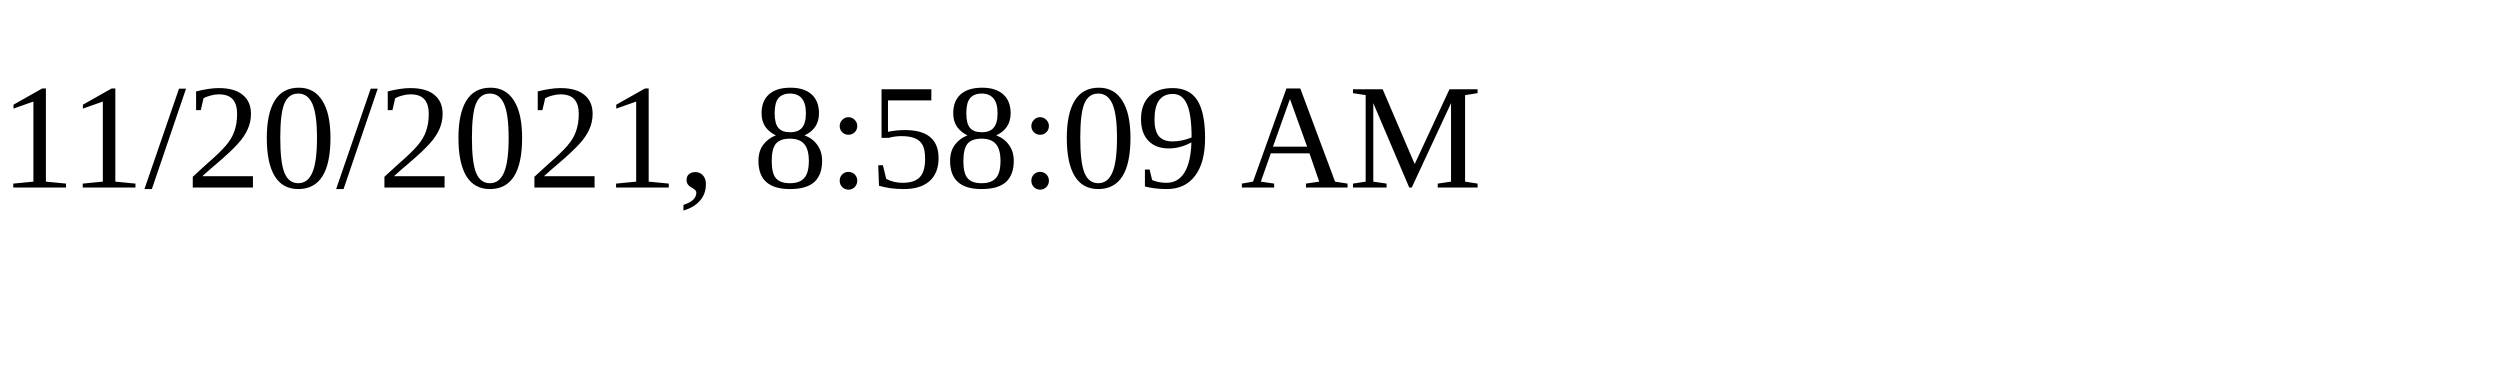
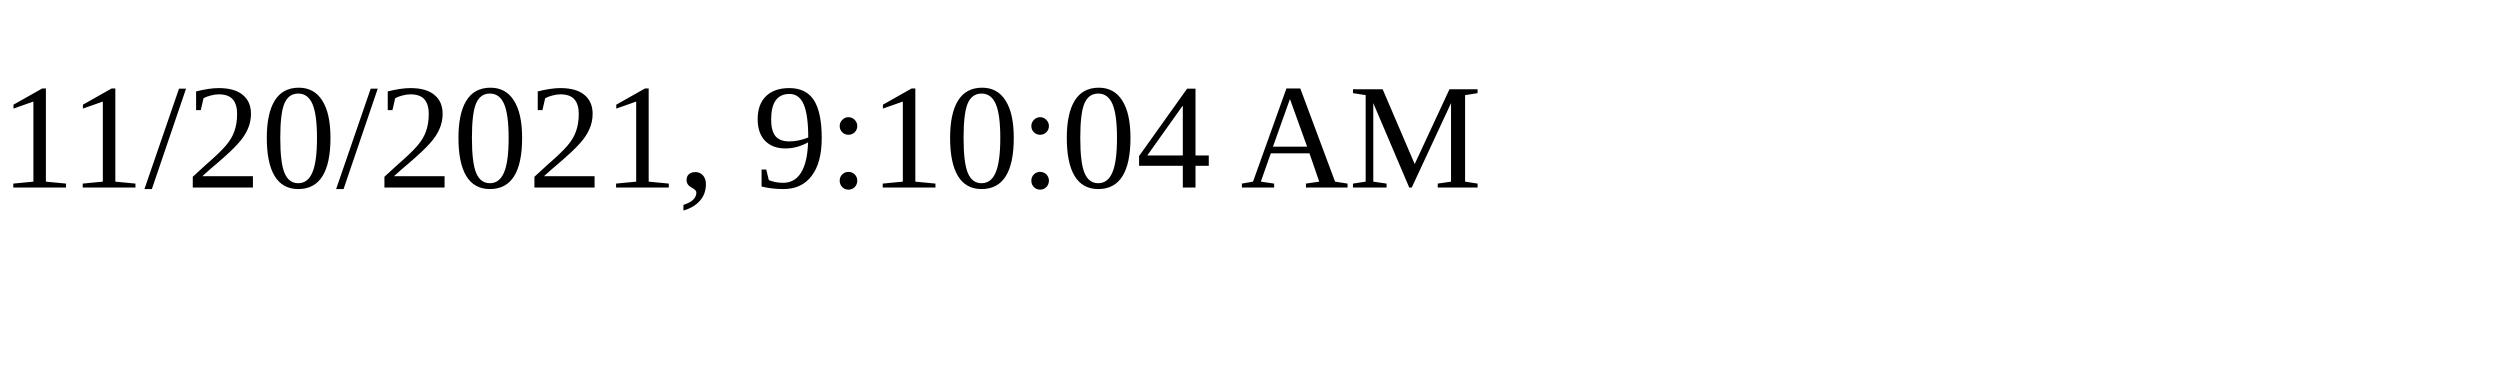
<svg xmlns="http://www.w3.org/2000/svg" height="30" width="200">
-   <text x="0" y="15">11/20/2021, 8:58:09 AM</text>
+   <text x="0" y="15">11/20/2021, 9:10:04 AM</text>
</svg>
